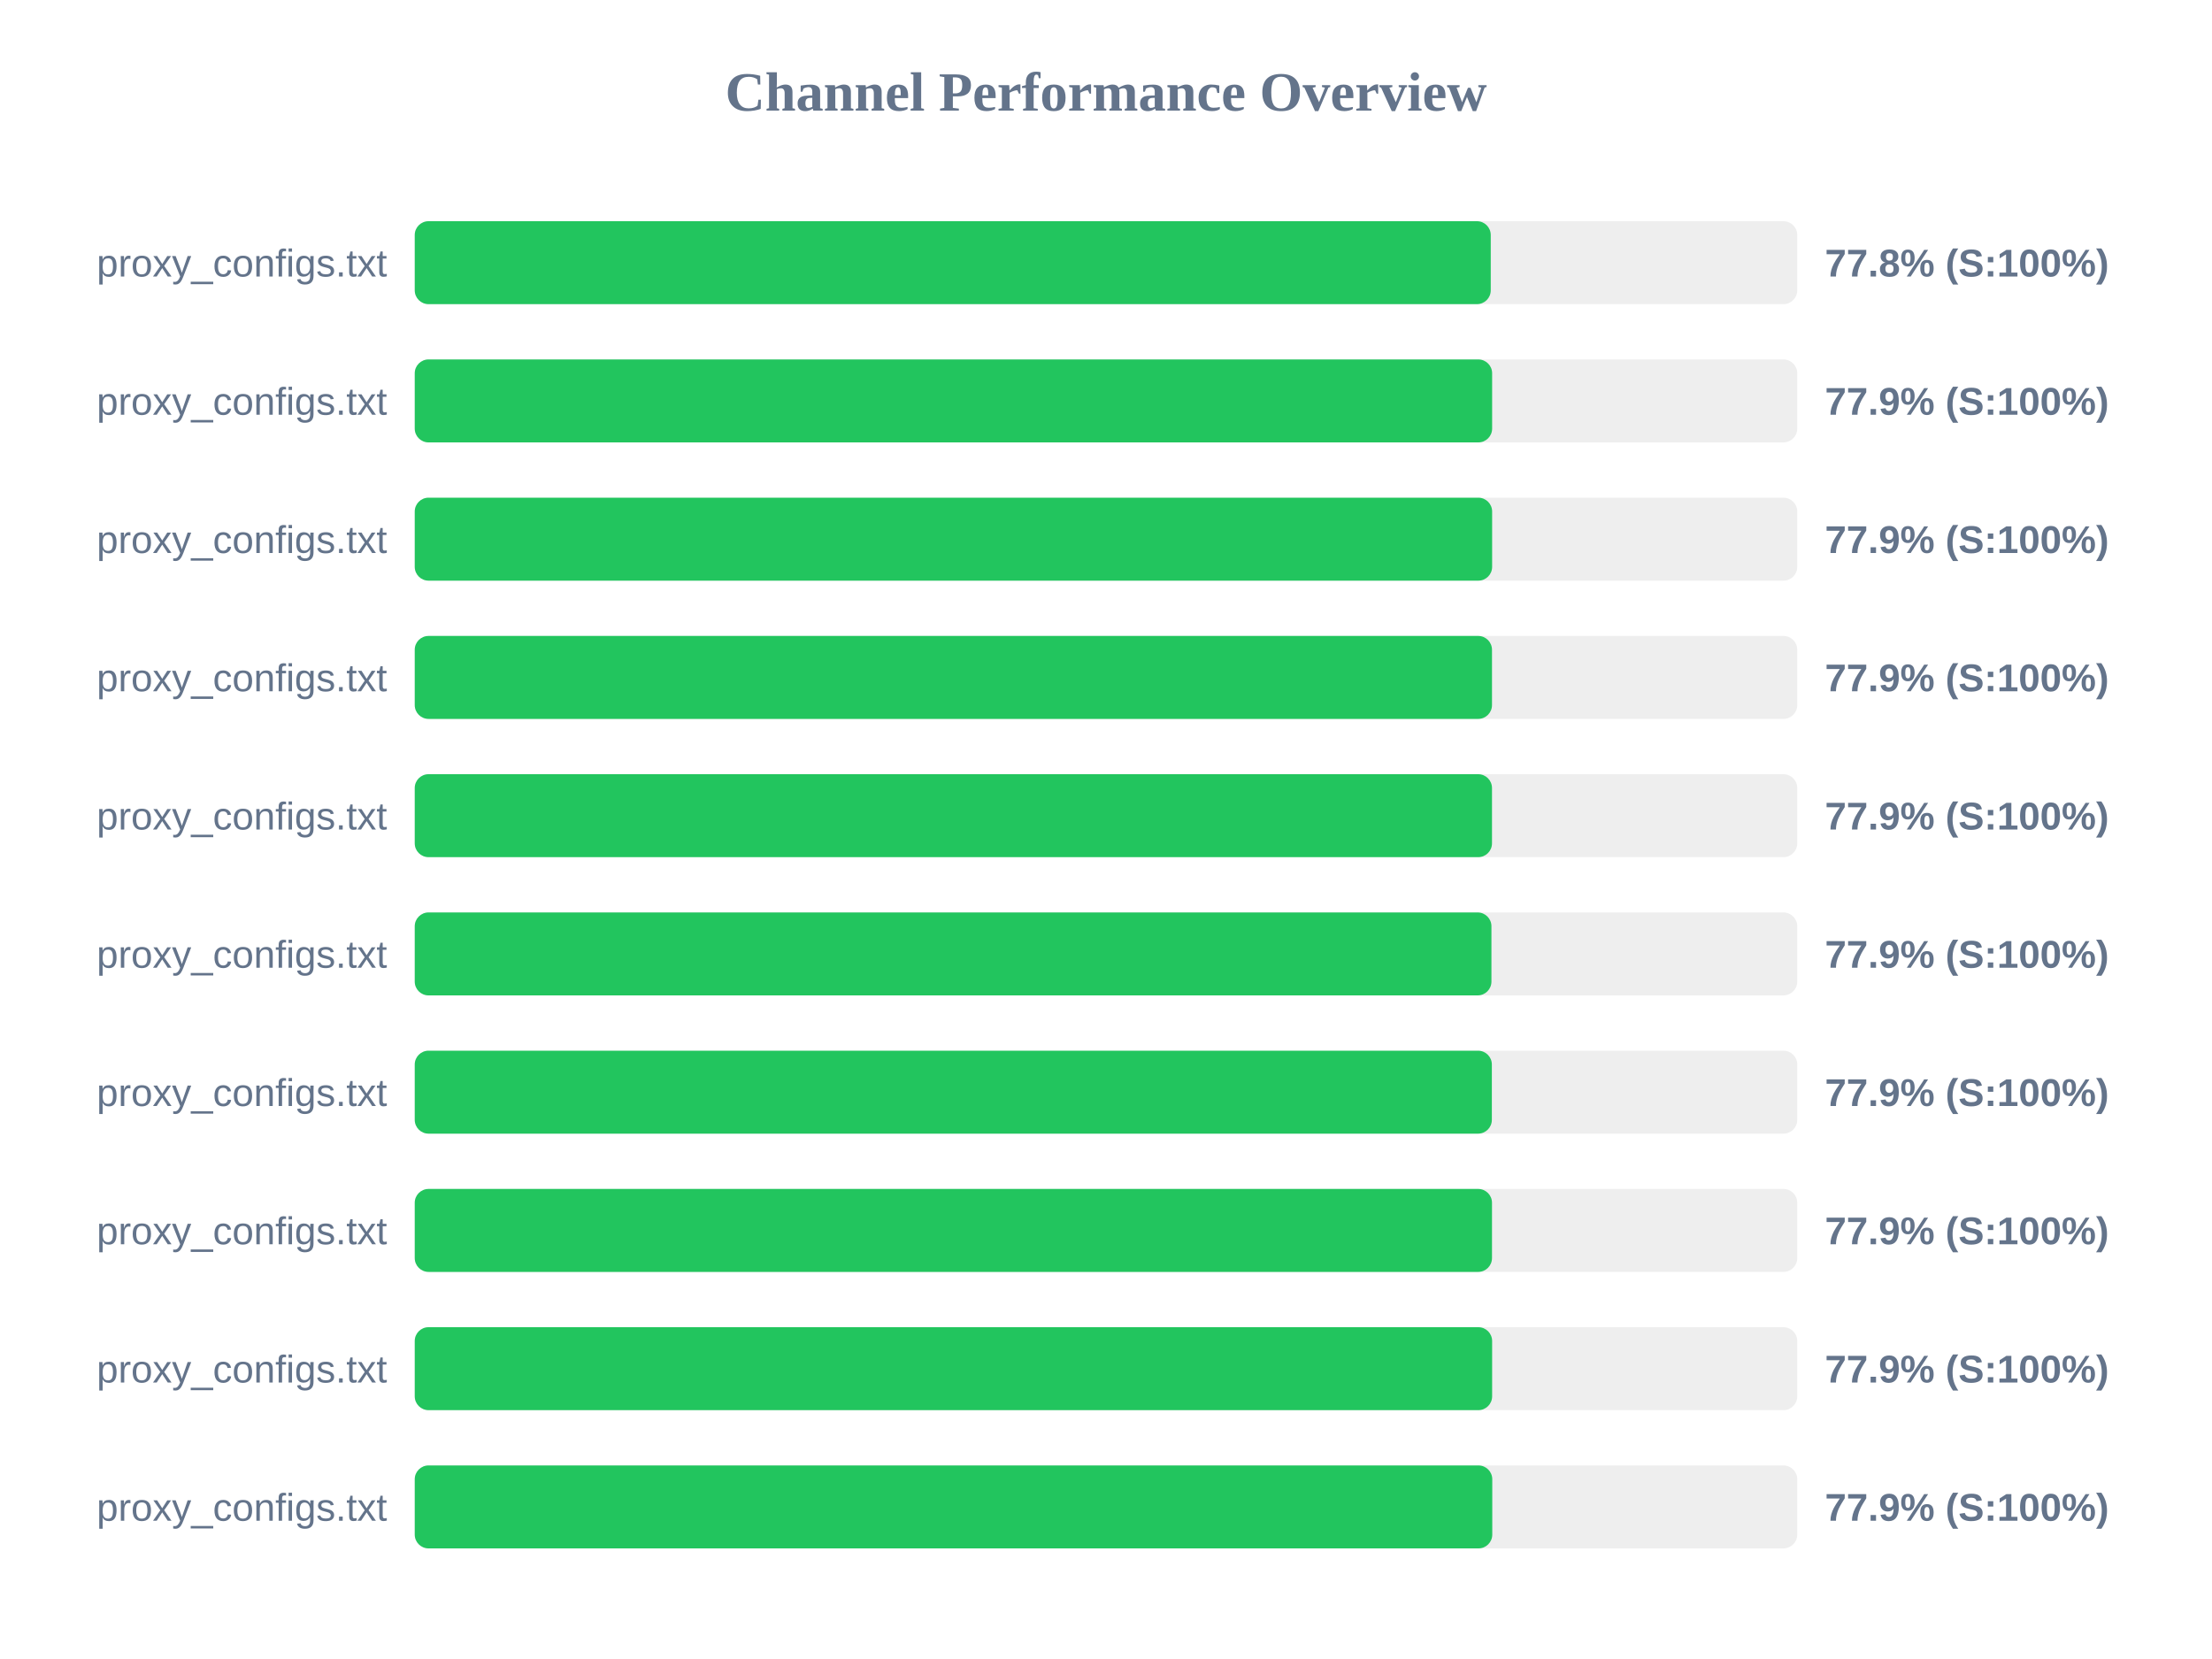
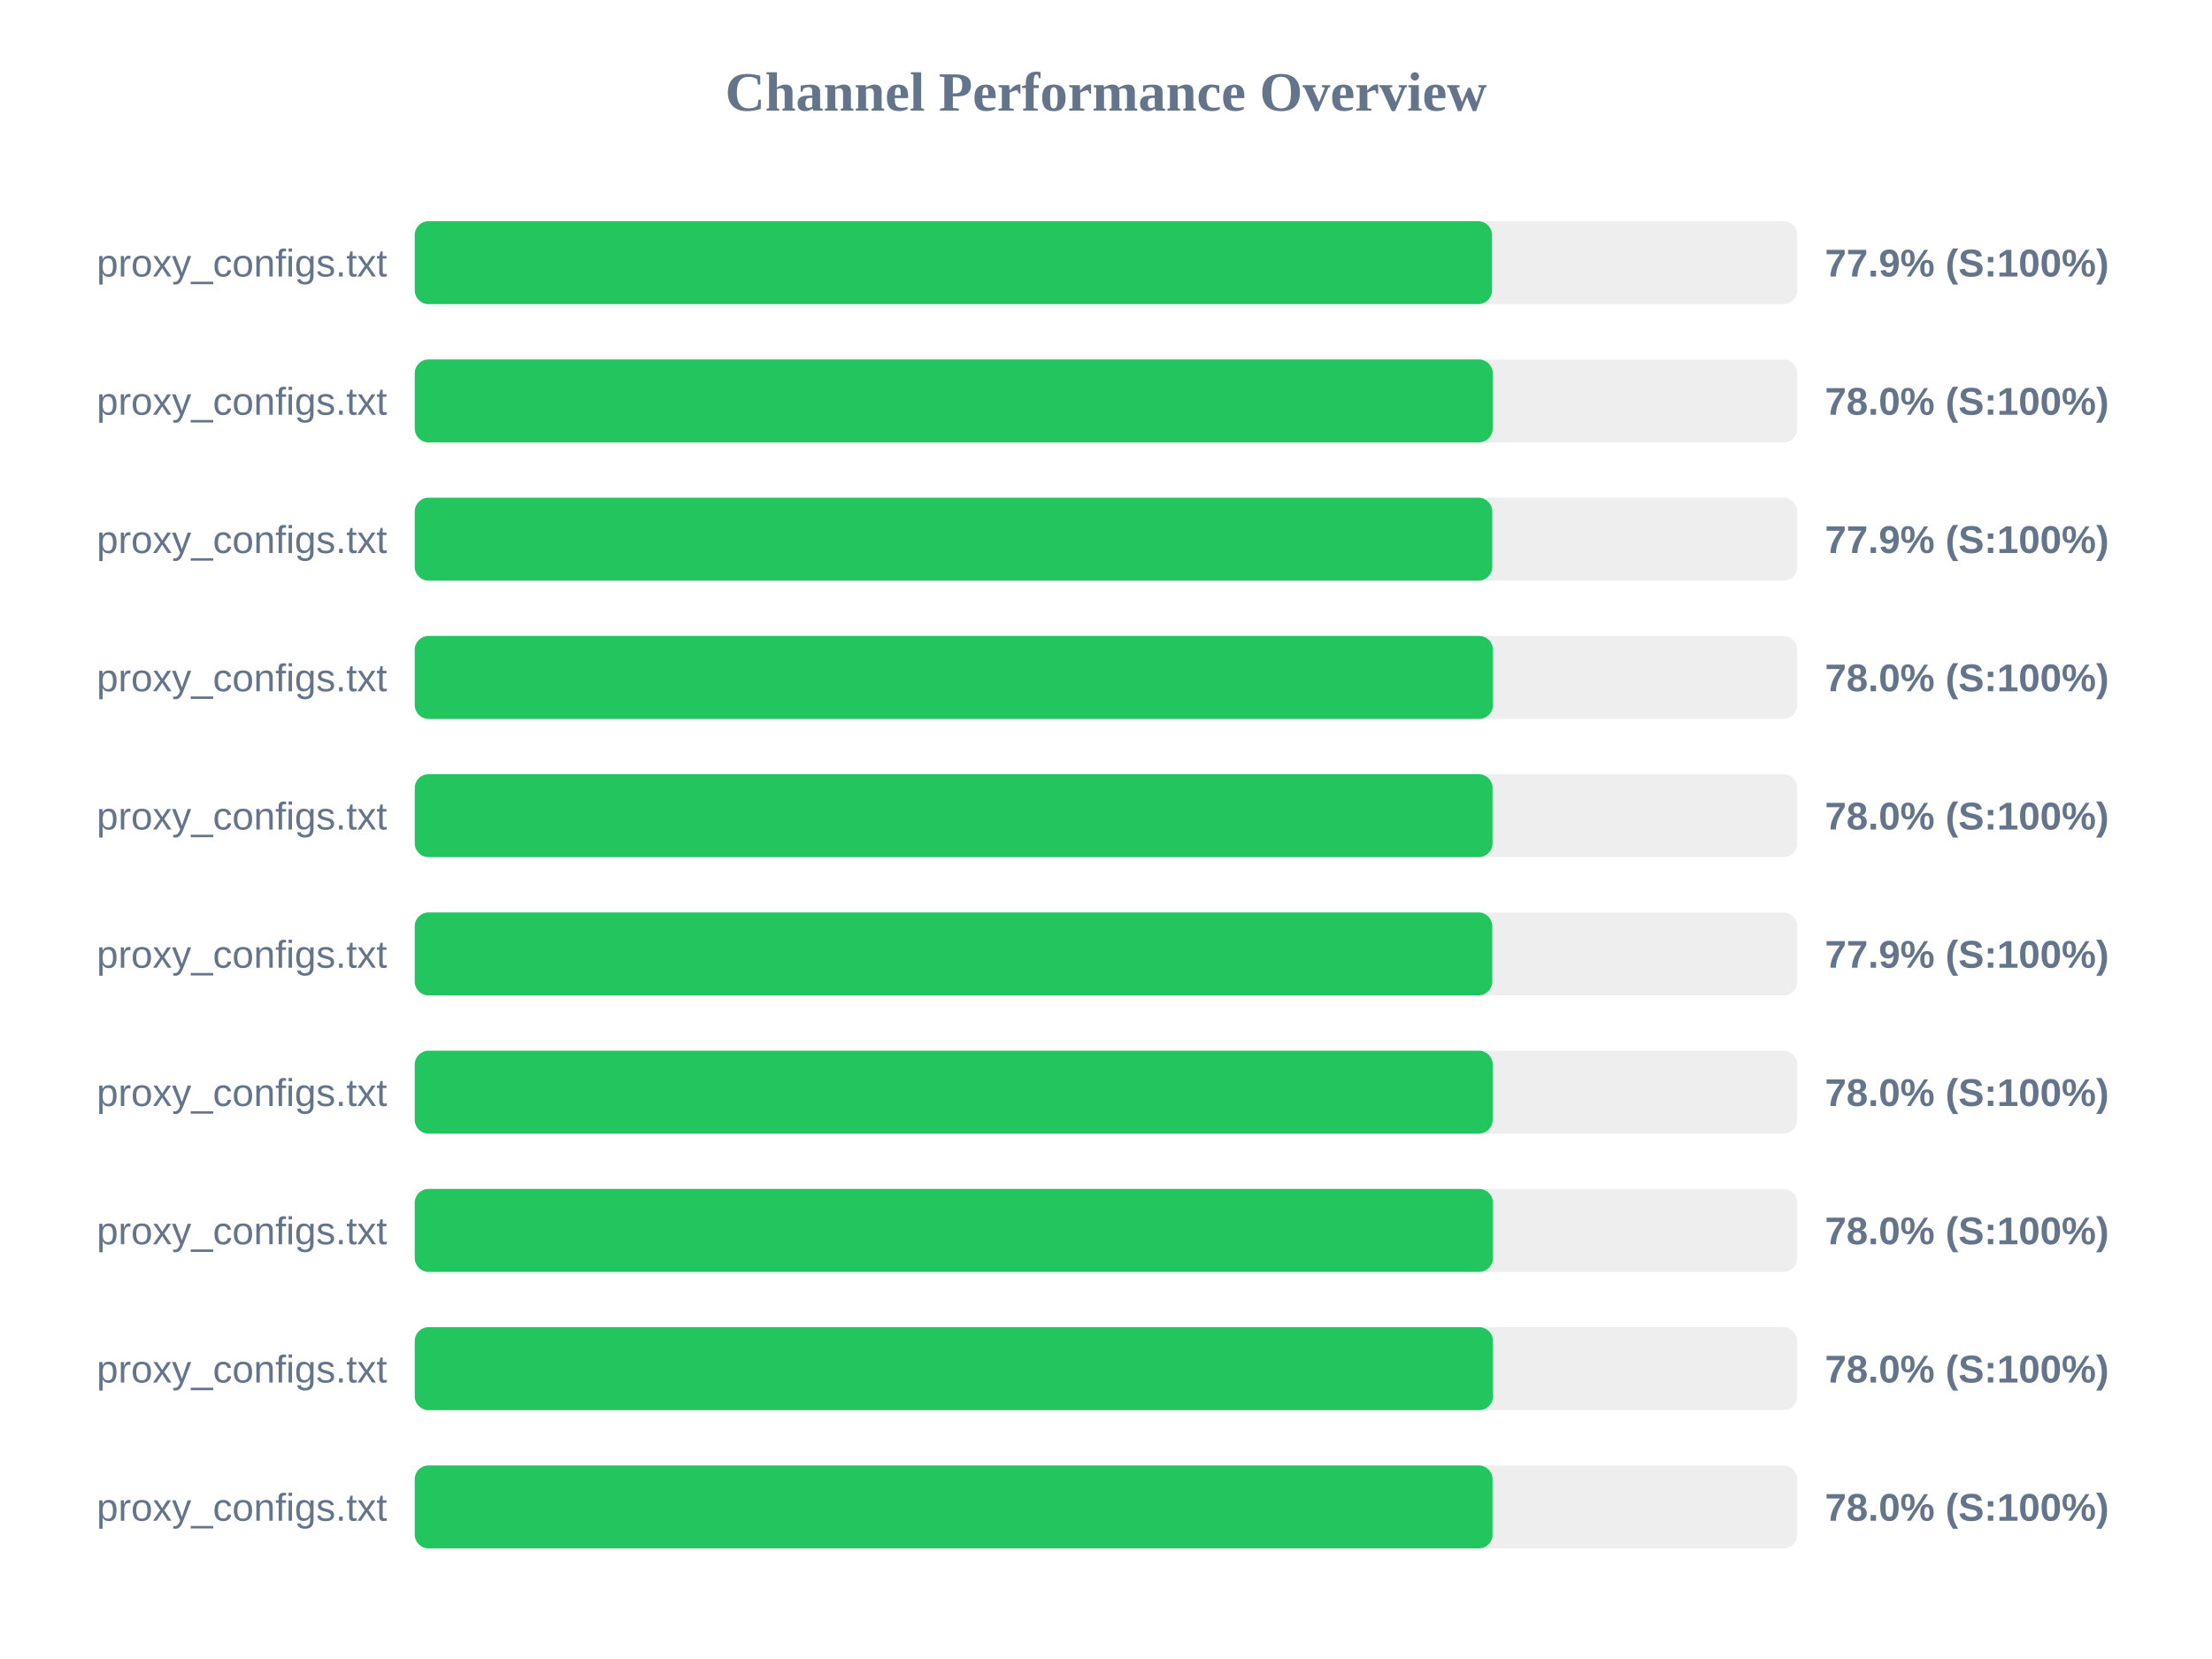
<svg xmlns="http://www.w3.org/2000/svg" width="800" height="600" version="1.1">
  <style>
        .row { font: 14px Arial; fill: #64748b; }
        .score { font: bold 14px Arial; fill: #64748b; }
    </style>
  <text x="400" y="40" text-anchor="middle" font-size="20px" font-weight="bold" fill="#64748b">Channel Performance Overview</text>
  <rect x="150" y="80" width="500" height="30" fill="#eee" rx="5" />
-   <rect x="150" y="80" width="389.15" height="30" fill="#22c55e" rx="5" />
+   <rect x="150" y="80" width="389.6" height="30" fill="#22c55e" rx="5" />
  <text x="140" y="100" text-anchor="end" class="row">proxy_configs.txt</text>
-   <text x="660" y="100" text-anchor="start" class="score">77.8% (S:100%)</text>
+   <text x="660" y="100" text-anchor="start" class="score">77.9% (S:100%)</text>
  <rect x="150" y="130" width="500" height="30" fill="#eee" rx="5" />
-   <rect x="150" y="130" width="389.65" height="30" fill="#22c55e" rx="5" />
+   <rect x="150" y="130" width="389.85" height="30" fill="#22c55e" rx="5" />
  <text x="140" y="150" text-anchor="end" class="row">proxy_configs.txt</text>
-   <text x="660" y="150" text-anchor="start" class="score">77.9% (S:100%)</text>
+   <text x="660" y="150" text-anchor="start" class="score">78.0% (S:100%)</text>
  <rect x="150" y="180" width="500" height="30" fill="#eee" rx="5" />
-   <rect x="150" y="180" width="389.65" height="30" fill="#22c55e" rx="5" />
+   <rect x="150" y="180" width="389.7" height="30" fill="#22c55e" rx="5" />
  <text x="140" y="200" text-anchor="end" class="row">proxy_configs.txt</text>
  <text x="660" y="200" text-anchor="start" class="score">77.9% (S:100%)</text>
  <rect x="150" y="230" width="500" height="30" fill="#eee" rx="5" />
-   <rect x="150" y="230" width="389.6" height="30" fill="#22c55e" rx="5" />
+   <rect x="150" y="230" width="389.95" height="30" fill="#22c55e" rx="5" />
  <text x="140" y="250" text-anchor="end" class="row">proxy_configs.txt</text>
-   <text x="660" y="250" text-anchor="start" class="score">77.9% (S:100%)</text>
+   <text x="660" y="250" text-anchor="start" class="score">78.0% (S:100%)</text>
  <rect x="150" y="280" width="500" height="30" fill="#eee" rx="5" />
-   <rect x="150" y="280" width="389.6" height="30" fill="#22c55e" rx="5" />
+   <rect x="150" y="280" width="389.8" height="30" fill="#22c55e" rx="5" />
  <text x="140" y="300" text-anchor="end" class="row">proxy_configs.txt</text>
-   <text x="660" y="300" text-anchor="start" class="score">77.9% (S:100%)</text>
+   <text x="660" y="300" text-anchor="start" class="score">78.0% (S:100%)</text>
  <rect x="150" y="330" width="500" height="30" fill="#eee" rx="5" />
-   <rect x="150" y="330" width="389.4" height="30" fill="#22c55e" rx="5" />
+   <rect x="150" y="330" width="389.7" height="30" fill="#22c55e" rx="5" />
  <text x="140" y="350" text-anchor="end" class="row">proxy_configs.txt</text>
  <text x="660" y="350" text-anchor="start" class="score">77.9% (S:100%)</text>
  <rect x="150" y="380" width="500" height="30" fill="#eee" rx="5" />
-   <rect x="150" y="380" width="389.55" height="30" fill="#22c55e" rx="5" />
+   <rect x="150" y="380" width="389.85" height="30" fill="#22c55e" rx="5" />
  <text x="140" y="400" text-anchor="end" class="row">proxy_configs.txt</text>
-   <text x="660" y="400" text-anchor="start" class="score">77.9% (S:100%)</text>
+   <text x="660" y="400" text-anchor="start" class="score">78.0% (S:100%)</text>
  <rect x="150" y="430" width="500" height="30" fill="#eee" rx="5" />
-   <rect x="150" y="430" width="389.6" height="30" fill="#22c55e" rx="5" />
+   <rect x="150" y="430" width="389.95" height="30" fill="#22c55e" rx="5" />
  <text x="140" y="450" text-anchor="end" class="row">proxy_configs.txt</text>
-   <text x="660" y="450" text-anchor="start" class="score">77.9% (S:100%)</text>
+   <text x="660" y="450" text-anchor="start" class="score">78.0% (S:100%)</text>
  <rect x="150" y="480" width="500" height="30" fill="#eee" rx="5" />
-   <rect x="150" y="480" width="389.65" height="30" fill="#22c55e" rx="5" />
+   <rect x="150" y="480" width="389.95" height="30" fill="#22c55e" rx="5" />
  <text x="140" y="500" text-anchor="end" class="row">proxy_configs.txt</text>
-   <text x="660" y="500" text-anchor="start" class="score">77.9% (S:100%)</text>
+   <text x="660" y="500" text-anchor="start" class="score">78.0% (S:100%)</text>
  <rect x="150" y="530" width="500" height="30" fill="#eee" rx="5" />
-   <rect x="150" y="530" width="389.7" height="30" fill="#22c55e" rx="5" />
+   <rect x="150" y="530" width="389.8" height="30" fill="#22c55e" rx="5" />
  <text x="140" y="550" text-anchor="end" class="row">proxy_configs.txt</text>
-   <text x="660" y="550" text-anchor="start" class="score">77.9% (S:100%)</text>
+   <text x="660" y="550" text-anchor="start" class="score">78.0% (S:100%)</text>
</svg>
